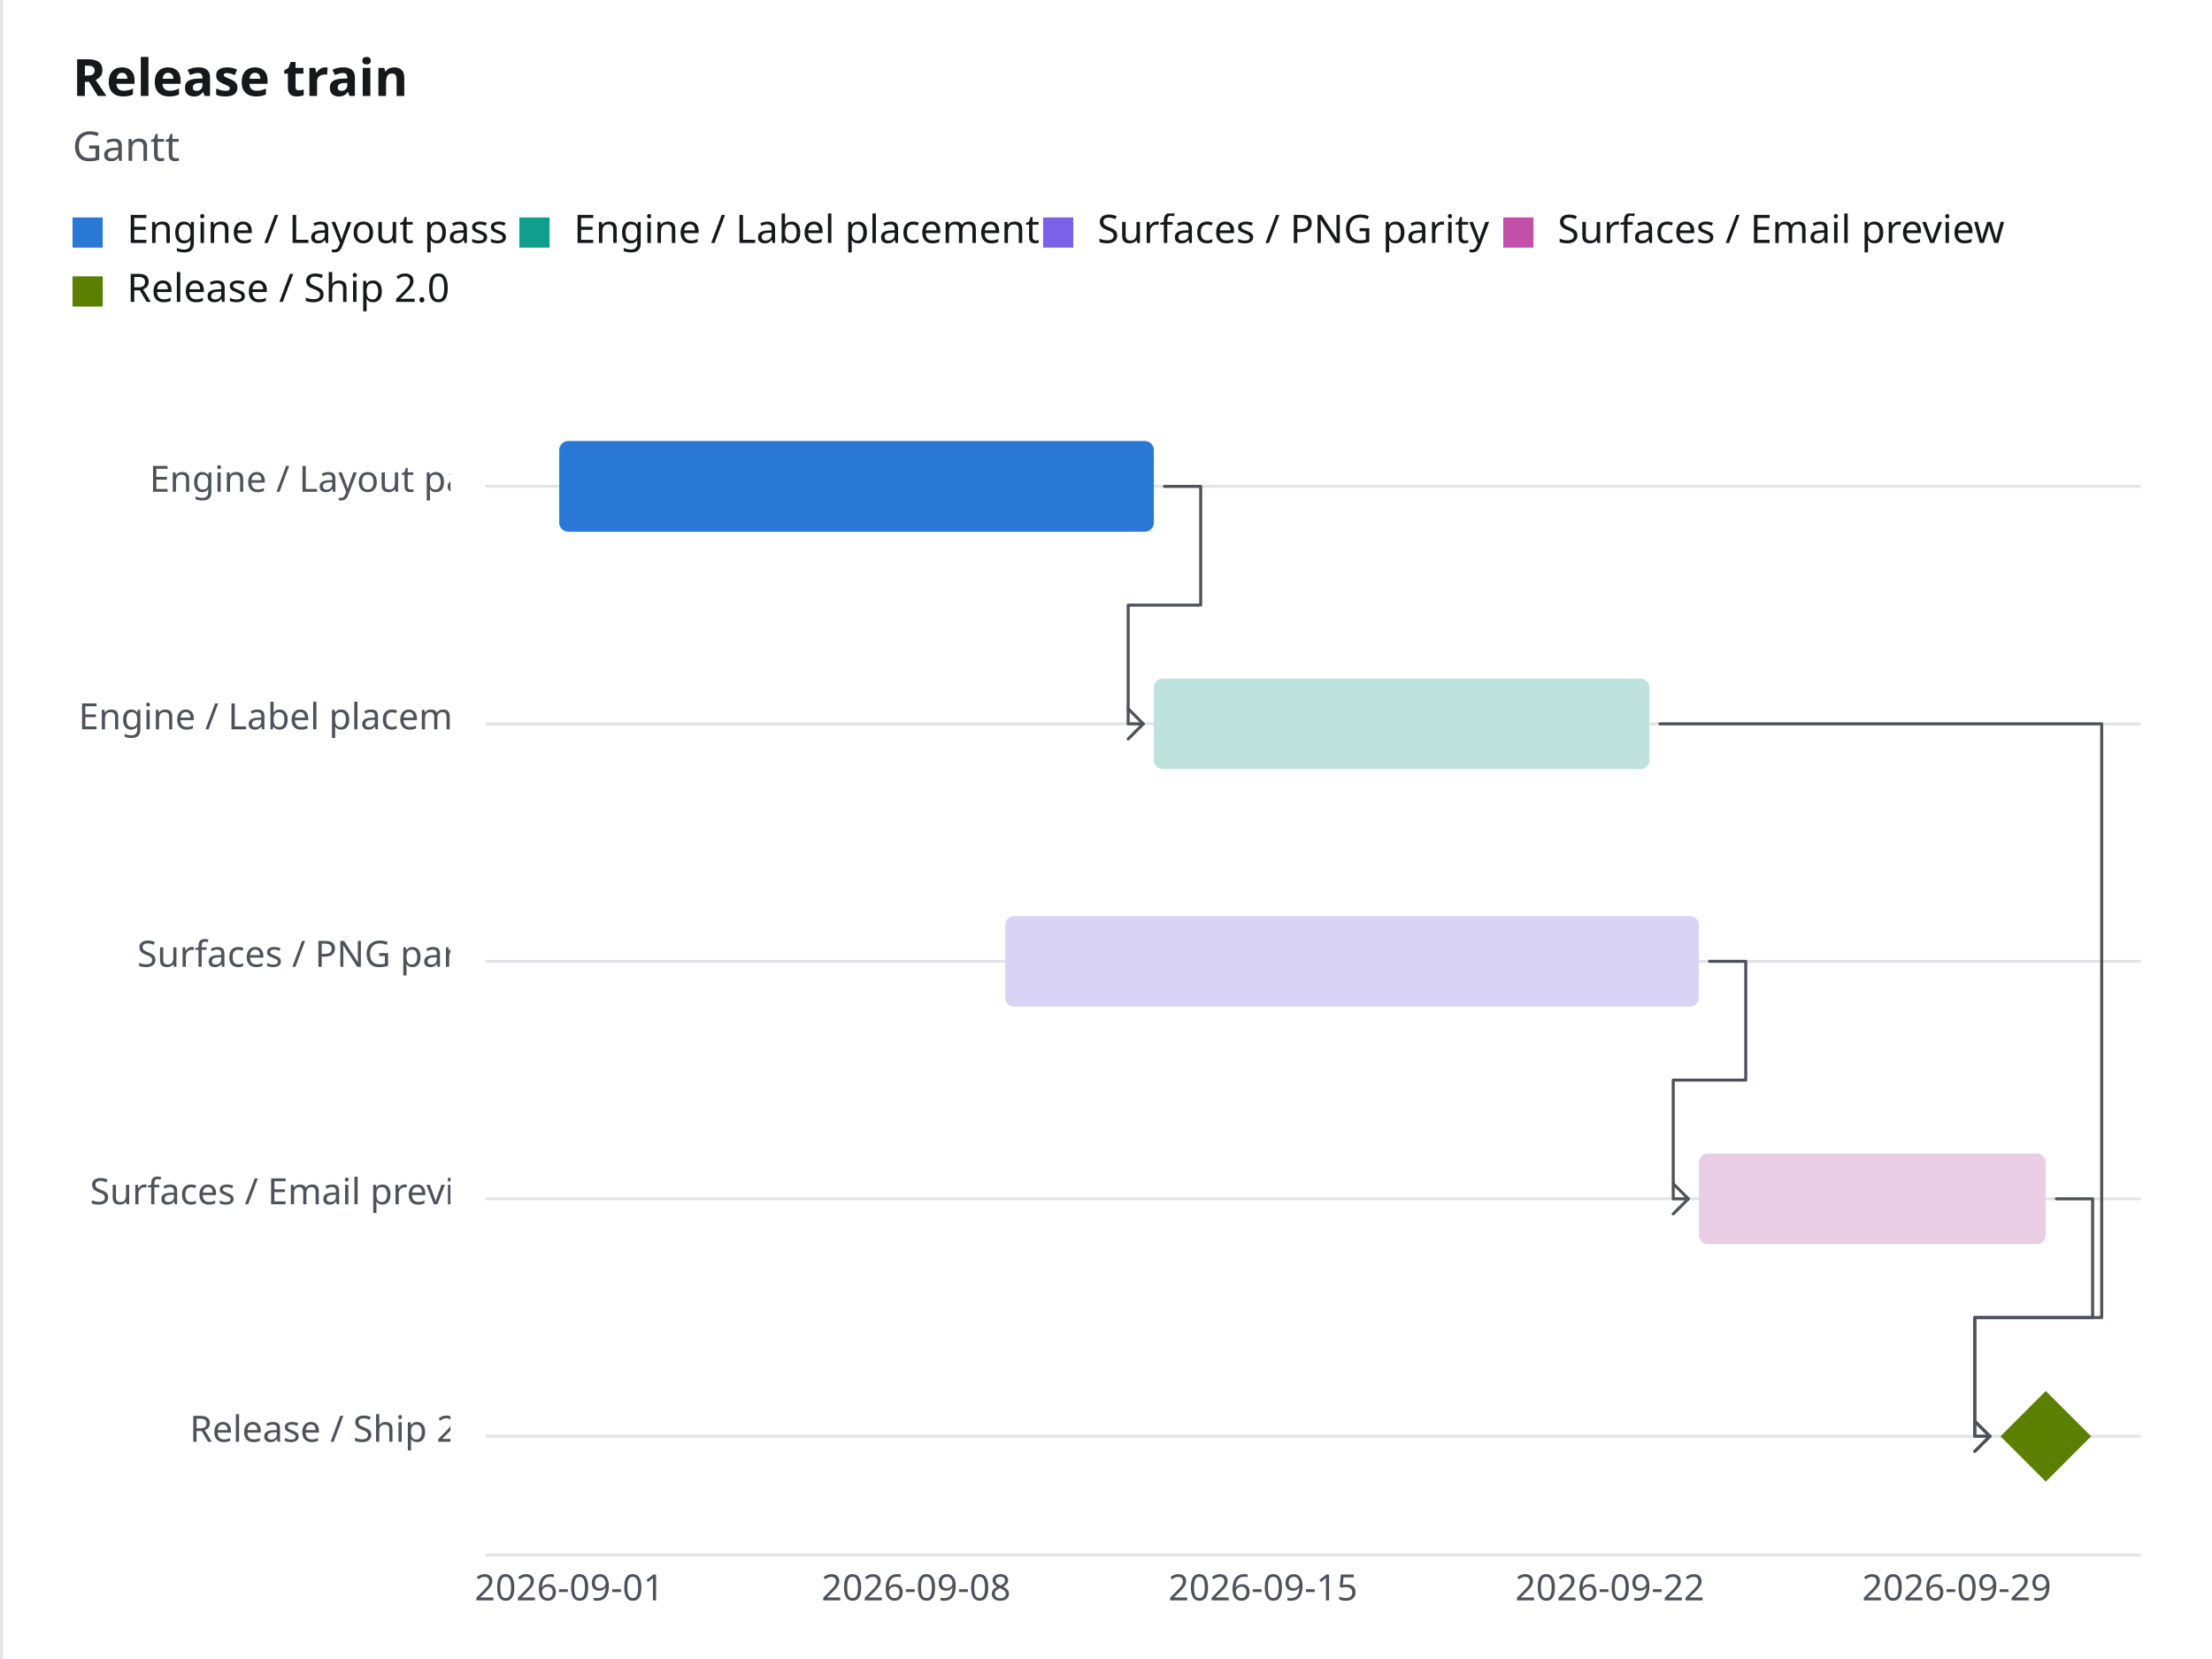
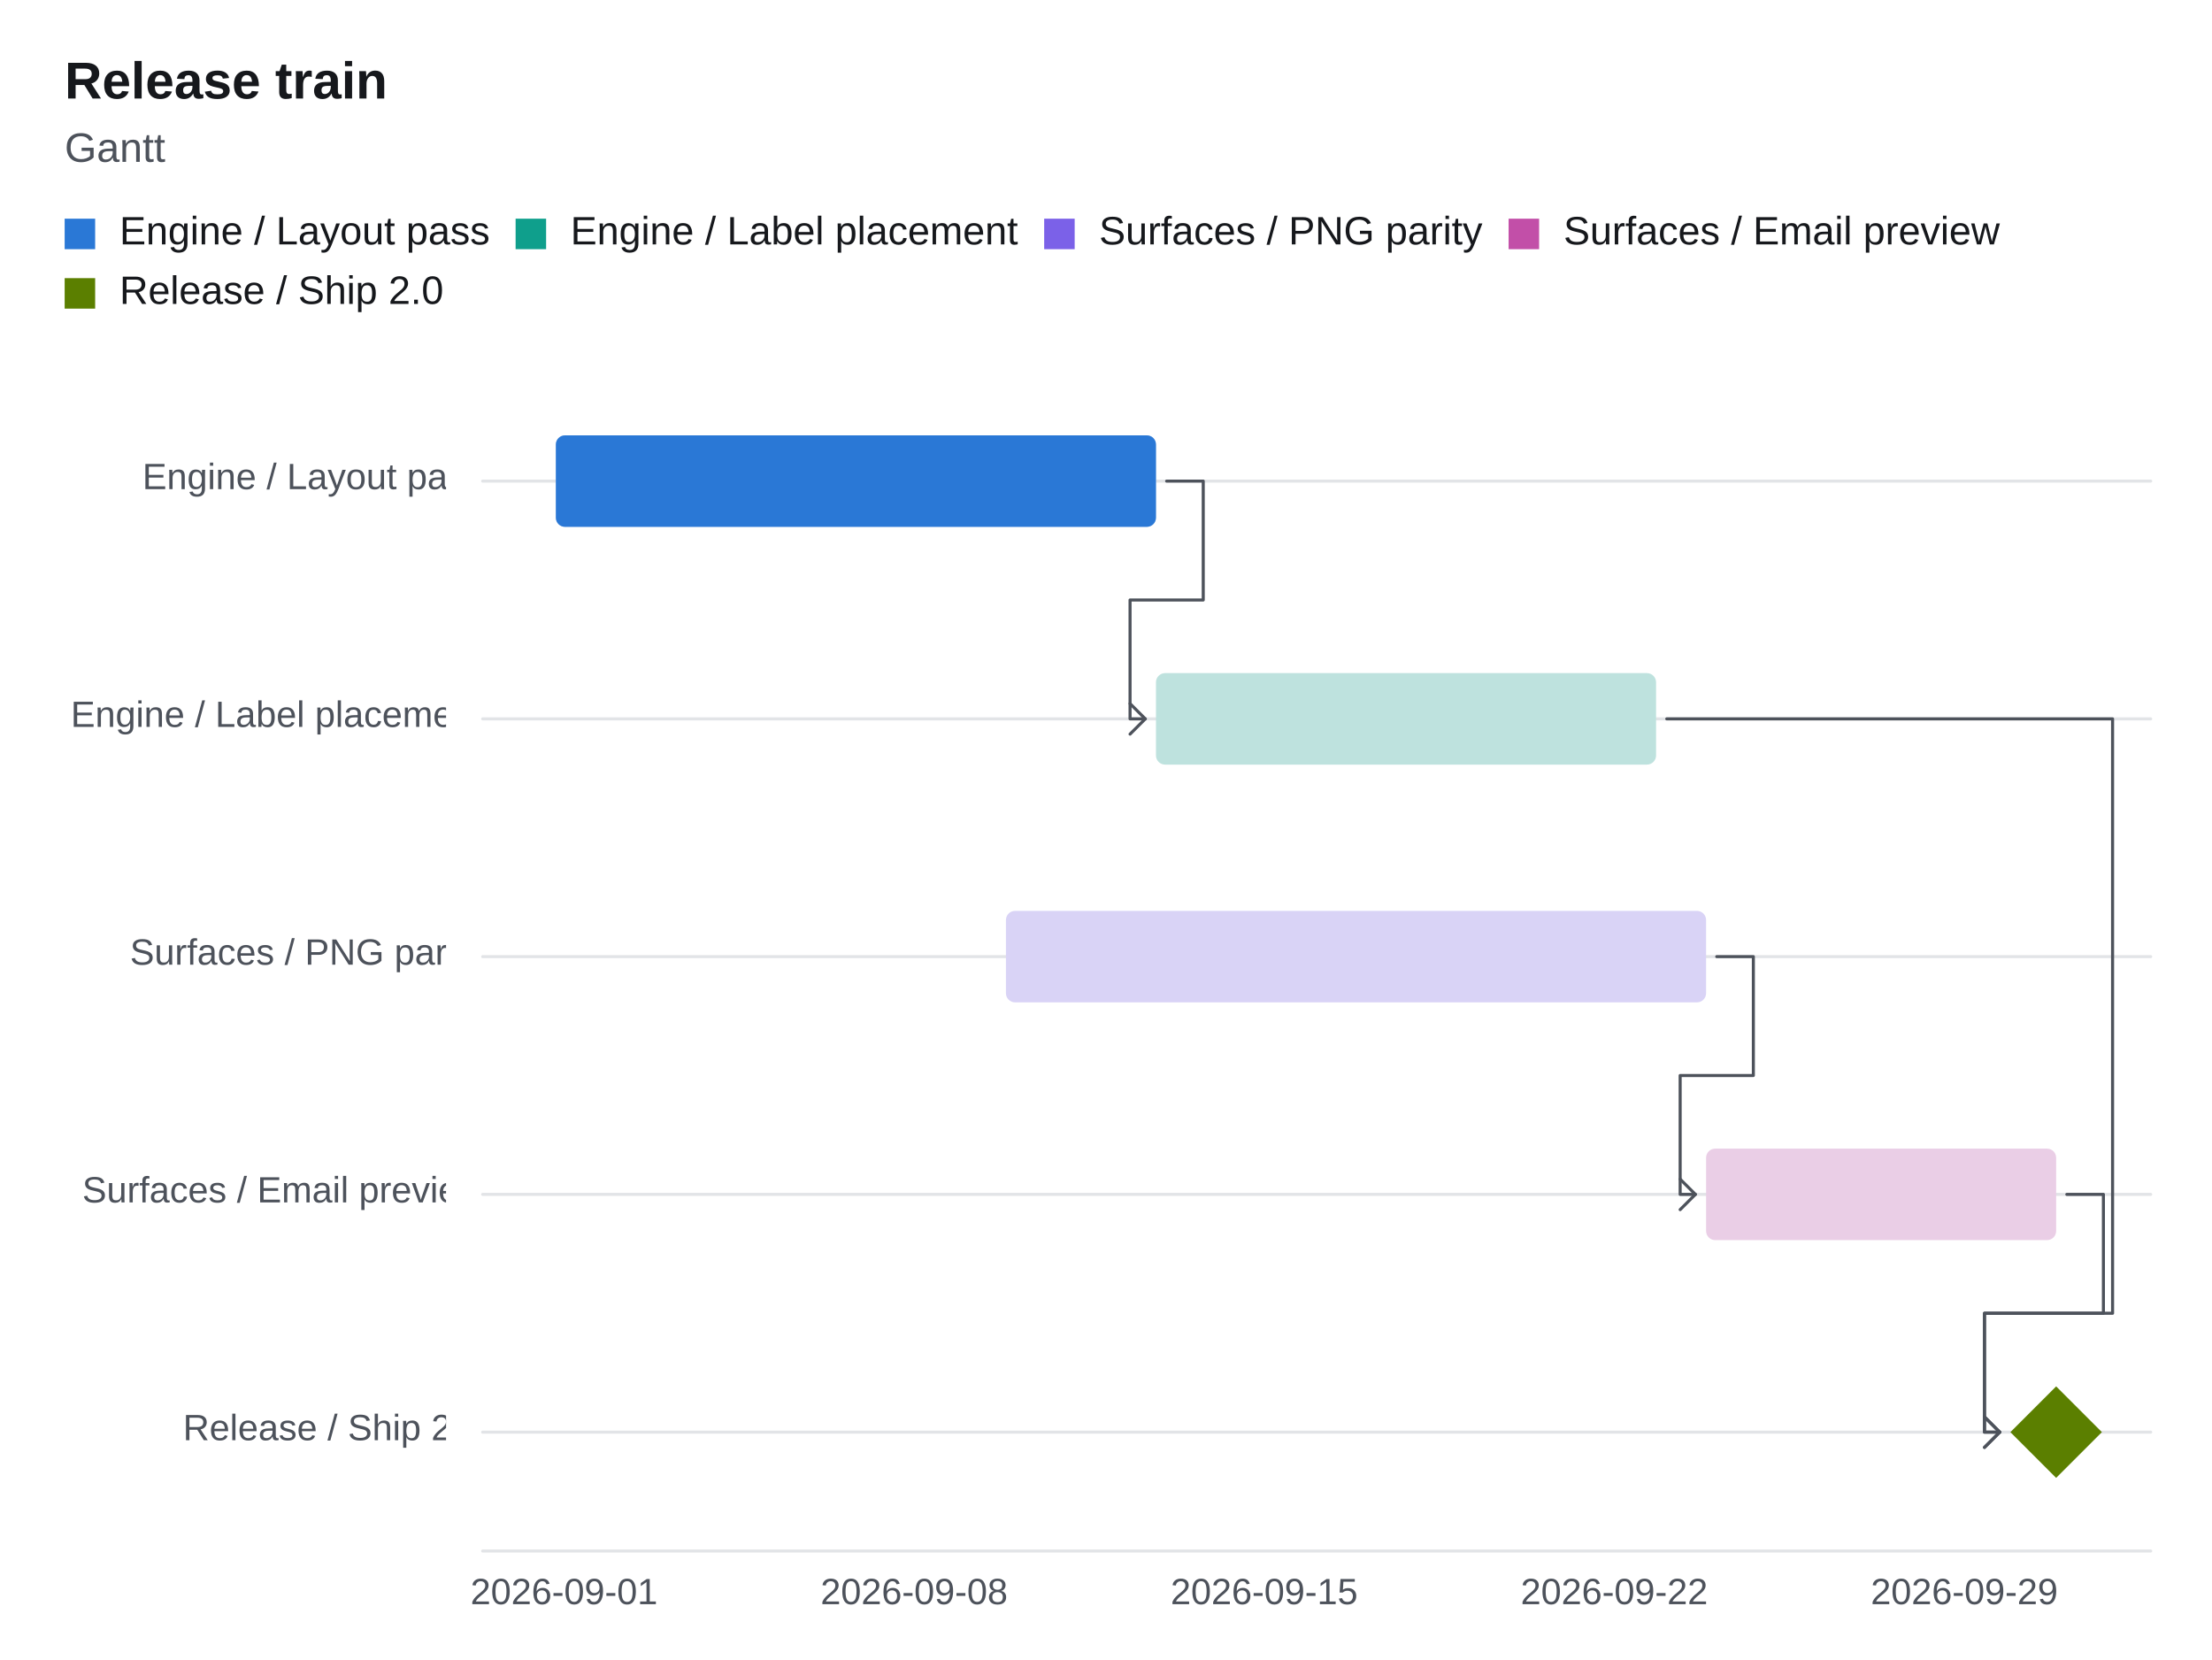
- <svg xmlns="http://www.w3.org/2000/svg" width="732" height="549" viewBox="0 5 732 549" stroke-linecap="round" stroke-linejoin="round" role="img" aria-label="Release train" aria-labelledby="cfx-mm-gantt-l-title" aria-describedby="cfx-mm-gantt-l-description">
+ <svg xmlns="http://www.w3.org/2000/svg" width="725" height="544" viewBox="2.8 8 725.3 544" stroke-linecap="round" stroke-linejoin="round" role="img" aria-label="Release train" aria-labelledby="cfx-mm-gantt-l-title" aria-describedby="cfx-mm-gantt-l-description">
  <defs>
    <clipPath id="cfx-mm-gantt-l-clip-1" clipPathUnits="userSpaceOnUse">
      <rect x="24" y="24" width="712" height="522" />
    </clipPath>
    <clipPath id="cfx-mm-gantt-l-clip-9" clipPathUnits="userSpaceOnUse">
      <rect x="24" y="75.65" width="712" height="39" />
    </clipPath>
    <clipPath id="cfx-mm-gantt-l-clip-11" clipPathUnits="userSpaceOnUse">
-       <rect x="24" y="76.95" width="10" height="10" />
+       <rect x="24" y="79.578" width="10" height="10" />
    </clipPath>
    <clipPath id="cfx-mm-gantt-l-clip-17" clipPathUnits="userSpaceOnUse">
-       <rect x="171.866" y="76.95" width="10" height="10" />
+       <rect x="171.866" y="79.578" width="10" height="10" />
    </clipPath>
    <clipPath id="cfx-mm-gantt-l-clip-23" clipPathUnits="userSpaceOnUse">
-       <rect x="345.179" y="76.95" width="10" height="10" />
+       <rect x="345.179" y="79.578" width="10" height="10" />
    </clipPath>
    <clipPath id="cfx-mm-gantt-l-clip-29" clipPathUnits="userSpaceOnUse">
-       <rect x="497.463" y="76.95" width="10" height="10" />
+       <rect x="497.463" y="79.578" width="10" height="10" />
    </clipPath>
    <clipPath id="cfx-mm-gantt-l-clip-35" clipPathUnits="userSpaceOnUse">
-       <rect x="24" y="96.45" width="10" height="10" />
+       <rect x="24" y="99.078" width="10" height="10" />
    </clipPath>
    <clipPath id="cfx-mm-gantt-l-clip-42" clipPathUnits="userSpaceOnUse">
      <rect x="24" y="126.65" width="712" height="419.35" />
    </clipPath>
    <clipPath id="cfx-mm-gantt-l-clip-69" clipPathUnits="userSpaceOnUse">
-       <rect x="24" y="150.945" width="125.059" height="30" />
+       <rect x="24" y="150.627" width="125.059" height="30" />
    </clipPath>
    <clipPath id="cfx-mm-gantt-l-clip-73" clipPathUnits="userSpaceOnUse">
-       <rect x="24" y="229.535" width="125.059" height="30" />
+       <rect x="24" y="228.582" width="125.059" height="30" />
    </clipPath>
    <clipPath id="cfx-mm-gantt-l-clip-77" clipPathUnits="userSpaceOnUse">
-       <rect x="24" y="308.125" width="125.059" height="30" />
+       <rect x="24" y="306.536" width="125.059" height="30" />
    </clipPath>
    <clipPath id="cfx-mm-gantt-l-clip-81" clipPathUnits="userSpaceOnUse">
-       <rect x="24" y="386.715" width="125.059" height="30" />
+       <rect x="24" y="384.49" width="125.059" height="30" />
    </clipPath>
    <clipPath id="cfx-mm-gantt-l-clip-85" clipPathUnits="userSpaceOnUse">
-       <rect x="24" y="465.305" width="125.059" height="30" />
+       <rect x="24" y="462.445" width="125.059" height="30" />
    </clipPath>
    <clipPath id="cfx-mm-gantt-l-clip-90" clipPathUnits="userSpaceOnUse">
-       <rect x="161.059" y="126.65" width="546.939" height="392.95" />
+       <rect x="161.059" y="126.65" width="546.939" height="389.772" />
    </clipPath>
    <clipPath id="cfx-mm-gantt-l-clip-92" clipPathUnits="userSpaceOnUse">
-       <path d="M 188.059 150.945 L 378.834 150.945 C 380.491 150.945 381.834 152.288 381.834 153.945 L 381.834 177.945 C 381.834 179.602 380.491 180.945 378.834 180.945 L 188.059 180.945 C 186.402 180.945 185.059 179.602 185.059 177.945 L 185.059 153.945 C 185.059 152.288 186.402 150.945 188.059 150.945 Z" clip-rule="evenodd" />
+       <path d="M 188.059 150.627 L 378.834 150.627 C 380.491 150.627 381.834 151.97 381.834 153.627 L 381.834 177.627 C 381.834 179.284 380.491 180.627 378.834 180.627 L 188.059 180.627 C 186.402 180.627 185.059 179.284 185.059 177.627 L 185.059 153.627 C 185.059 151.97 186.402 150.627 188.059 150.627 Z" clip-rule="evenodd" />
    </clipPath>
  </defs>
  <rect x="0.5" y="0.5" width="759" height="569" rx="3" data-cfx-role="frame-card" fill="#FFFFFF" stroke="#E2E4E7" stroke-width="1" />
  <g clip-path="url(#cfx-mm-gantt-l-clip-1)">
-     <g data-cfx-role="frame-heading-source" data-cfx-authored-font-request="Calibri, Carlito, Segoe UI, system-ui, sans-serif|700|normal|17|">
+     <g data-cfx-role="frame-heading-source" data-cfx-authored-font-request="Calibri, Carlito, Segoe UI, Arial, system-ui, sans-serif|700|normal|17|">
      <g data-cfx-role="frame-heading">
-         <text x="24" y="36.75" font-family="Calibri, Carlito, Segoe UI, system-ui, sans-serif" font-size="17" font-weight="700" font-style="normal" fill="#16181C" xml:space="preserve" style="white-space:pre;font-language-override:normal;font-palette:normal">Release train</text>
-       </g>
-     </g>
-     <g data-cfx-role="frame-heading-source" data-cfx-authored-font-request="Calibri, Carlito, Segoe UI, system-ui, sans-serif|400|normal|13.5|">
+         <text x="24" y="40.187" font-family="Calibri, Carlito, Segoe UI, Arial, system-ui, sans-serif" font-size="17" font-weight="700" font-style="normal" fill="#16181C" xml:space="preserve" style="white-space:pre;font-language-override:normal;font-palette:normal">Release train</text>
+       </g>
+     </g>
+     <g data-cfx-role="frame-heading-source" data-cfx-authored-font-request="Calibri, Carlito, Segoe UI, Arial, system-ui, sans-serif|400|normal|13.5|">
      <g data-cfx-role="frame-heading">
-         <text x="24" y="58.225" font-family="Calibri, Carlito, Segoe UI, system-ui, sans-serif" font-size="13.5" font-weight="400" font-style="normal" fill="#4D525B" xml:space="preserve" style="white-space:pre;font-language-override:normal;font-palette:normal">Gantt</text>
+         <text x="24" y="60.954" font-family="Calibri, Carlito, Segoe UI, Arial, system-ui, sans-serif" font-size="13.5" font-weight="400" font-style="normal" fill="#4D525B" xml:space="preserve" style="white-space:pre;font-language-override:normal;font-palette:normal">Gantt</text>
      </g>
    </g>
  </g>
  <g clip-path="url(#cfx-mm-gantt-l-clip-9)">
    <g id="cfx-mm-gantt-l-node-10" data-cfx-source-id="legend-series-0" data-cfx-role="legend-entry" aria-label="Engine / Layout pass" data-cfx-series-key="cfx:auto:1" data-cfx-state="None">
      <g clip-path="url(#cfx-mm-gantt-l-clip-11)">
-         <rect x="24" y="76.95" width="10" height="10" rx="0" data-cfx-role="legend-swatch" fill="#2A78D6" stroke="none" stroke-width="1" />
-       </g>
-       <g data-cfx-role="legend-label">
-         <text x="42" y="85.4" font-family="Calibri, Carlito, Segoe UI, system-ui, sans-serif" font-size="13" font-weight="400" font-style="normal" fill="#16181C" xml:space="preserve" style="white-space:pre;font-language-override:normal;font-palette:normal">Engine / Layout pass</text>
+         <rect x="24" y="79.578" width="10" height="10" rx="0" data-cfx-role="legend-swatch" fill="#2A78D6" stroke="none" stroke-width="1" />
+       </g>
+       <g data-cfx-role="legend-label">
+         <text x="42" y="88.028" font-family="Calibri, Carlito, Segoe UI, Arial, system-ui, sans-serif" font-size="13" font-weight="400" font-style="normal" fill="#16181C" xml:space="preserve" style="white-space:pre;font-language-override:normal;font-palette:normal">Engine / Layout pass</text>
      </g>
    </g>
    <g id="cfx-mm-gantt-l-node-16" data-cfx-source-id="legend-series-1" data-cfx-role="legend-entry" aria-label="Engine / Label placement" data-cfx-series-key="cfx:auto:2" data-cfx-state="None">
      <g clip-path="url(#cfx-mm-gantt-l-clip-17)">
-         <rect x="171.866" y="76.95" width="10" height="10" rx="0" data-cfx-role="legend-swatch" fill="#0F9F8C" stroke="none" stroke-width="1" />
-       </g>
-       <g data-cfx-role="legend-label">
-         <text x="189.866" y="85.4" font-family="Calibri, Carlito, Segoe UI, system-ui, sans-serif" font-size="13" font-weight="400" font-style="normal" fill="#16181C" xml:space="preserve" style="white-space:pre;font-language-override:normal;font-palette:normal">Engine / Label placement</text>
+         <rect x="171.866" y="79.578" width="10" height="10" rx="0" data-cfx-role="legend-swatch" fill="#0F9F8C" stroke="none" stroke-width="1" />
+       </g>
+       <g data-cfx-role="legend-label">
+         <text x="189.866" y="88.028" font-family="Calibri, Carlito, Segoe UI, Arial, system-ui, sans-serif" font-size="13" font-weight="400" font-style="normal" fill="#16181C" xml:space="preserve" style="white-space:pre;font-language-override:normal;font-palette:normal">Engine / Label placement</text>
      </g>
    </g>
    <g id="cfx-mm-gantt-l-node-22" data-cfx-source-id="legend-series-2" data-cfx-role="legend-entry" aria-label="Surfaces / PNG parity" data-cfx-series-key="cfx:auto:3" data-cfx-state="None">
      <g clip-path="url(#cfx-mm-gantt-l-clip-23)">
-         <rect x="345.179" y="76.95" width="10" height="10" rx="0" data-cfx-role="legend-swatch" fill="#7B61E8" stroke="none" stroke-width="1" />
-       </g>
-       <g data-cfx-role="legend-label">
-         <text x="363.179" y="85.4" font-family="Calibri, Carlito, Segoe UI, system-ui, sans-serif" font-size="13" font-weight="400" font-style="normal" fill="#16181C" xml:space="preserve" style="white-space:pre;font-language-override:normal;font-palette:normal">Surfaces / PNG parity</text>
+         <rect x="345.179" y="79.578" width="10" height="10" rx="0" data-cfx-role="legend-swatch" fill="#7B61E8" stroke="none" stroke-width="1" />
+       </g>
+       <g data-cfx-role="legend-label">
+         <text x="363.179" y="88.028" font-family="Calibri, Carlito, Segoe UI, Arial, system-ui, sans-serif" font-size="13" font-weight="400" font-style="normal" fill="#16181C" xml:space="preserve" style="white-space:pre;font-language-override:normal;font-palette:normal">Surfaces / PNG parity</text>
      </g>
    </g>
    <g id="cfx-mm-gantt-l-node-28" data-cfx-source-id="legend-series-3" data-cfx-role="legend-entry" aria-label="Surfaces / Email preview" data-cfx-series-key="cfx:auto:4" data-cfx-state="None">
      <g clip-path="url(#cfx-mm-gantt-l-clip-29)">
-         <rect x="497.463" y="76.95" width="10" height="10" rx="0" data-cfx-role="legend-swatch" fill="#C24FA8" stroke="none" stroke-width="1" />
-       </g>
-       <g data-cfx-role="legend-label">
-         <text x="515.463" y="85.4" font-family="Calibri, Carlito, Segoe UI, system-ui, sans-serif" font-size="13" font-weight="400" font-style="normal" fill="#16181C" xml:space="preserve" style="white-space:pre;font-language-override:normal;font-palette:normal">Surfaces / Email preview</text>
+         <rect x="497.463" y="79.578" width="10" height="10" rx="0" data-cfx-role="legend-swatch" fill="#C24FA8" stroke="none" stroke-width="1" />
+       </g>
+       <g data-cfx-role="legend-label">
+         <text x="515.463" y="88.028" font-family="Calibri, Carlito, Segoe UI, Arial, system-ui, sans-serif" font-size="13" font-weight="400" font-style="normal" fill="#16181C" xml:space="preserve" style="white-space:pre;font-language-override:normal;font-palette:normal">Surfaces / Email preview</text>
      </g>
    </g>
    <g id="cfx-mm-gantt-l-node-34" data-cfx-source-id="legend-series-4" data-cfx-role="legend-entry" aria-label="Release / Ship 2.0" data-cfx-series-key="cfx:auto:5" data-cfx-state="None">
      <g clip-path="url(#cfx-mm-gantt-l-clip-35)">
-         <rect x="24" y="96.45" width="10" height="10" rx="0" data-cfx-role="legend-swatch" fill="#5B7F00" stroke="none" stroke-width="1" />
-       </g>
-       <g data-cfx-role="legend-label">
-         <text x="42" y="104.9" font-family="Calibri, Carlito, Segoe UI, system-ui, sans-serif" font-size="13" font-weight="400" font-style="normal" fill="#16181C" xml:space="preserve" style="white-space:pre;font-language-override:normal;font-palette:normal">Release / Ship 2.0</text>
+         <rect x="24" y="99.078" width="10" height="10" rx="0" data-cfx-role="legend-swatch" fill="#5B7F00" stroke="none" stroke-width="1" />
+       </g>
+       <g data-cfx-role="legend-label">
+         <text x="42" y="107.528" font-family="Calibri, Carlito, Segoe UI, Arial, system-ui, sans-serif" font-size="13" font-weight="400" font-style="normal" fill="#16181C" xml:space="preserve" style="white-space:pre;font-language-override:normal;font-palette:normal">Release / Ship 2.0</text>
      </g>
    </g>
  </g>
  <g id="cfx-mm-gantt-l-node-41" data-cfx-source-id="gantt" data-cfx-role="gantt-chart" data-cfx-max="46296" data-cfx-min="46266">
    <g clip-path="url(#cfx-mm-gantt-l-clip-42)">
-       <g transform="rotate(0 185.059 532.8)">
+       <g transform="rotate(0 185.059 531.211)">
        <g id="cfx-mm-gantt-l-node-44" data-cfx-source-id="schedule-tick-0" data-cfx-role="schedule-tick-label">
-           <text x="157.057" y="534.6" font-family="Calibri, Carlito, Segoe UI, system-ui, sans-serif" font-size="12" font-weight="400" font-style="normal" fill="#4D525B" xml:space="preserve" style="white-space:pre;font-language-override:normal;font-palette:normal">2026-09-01</text>
-         </g>
-       </g>
-     </g>
-     <g clip-path="url(#cfx-mm-gantt-l-clip-42)">
-       <g transform="rotate(0 299.844 532.8)">
+           <text x="157.057" y="533.848" font-family="Calibri, Carlito, Segoe UI, Arial, system-ui, sans-serif" font-size="12" font-weight="400" font-style="normal" fill="#4D525B" xml:space="preserve" style="white-space:pre;font-language-override:normal;font-palette:normal">2026-09-01</text>
+         </g>
+       </g>
+     </g>
+     <g clip-path="url(#cfx-mm-gantt-l-clip-42)">
+       <g transform="rotate(0 299.844 531.211)">
        <g id="cfx-mm-gantt-l-node-49" data-cfx-source-id="schedule-tick-1" data-cfx-role="schedule-tick-label">
-           <text x="271.843" y="534.6" font-family="Calibri, Carlito, Segoe UI, system-ui, sans-serif" font-size="12" font-weight="400" font-style="normal" fill="#4D525B" xml:space="preserve" style="white-space:pre;font-language-override:normal;font-palette:normal">2026-09-08</text>
-         </g>
-       </g>
-     </g>
-     <g clip-path="url(#cfx-mm-gantt-l-clip-42)">
-       <g transform="rotate(0 414.63 532.8)">
+           <text x="271.843" y="533.848" font-family="Calibri, Carlito, Segoe UI, Arial, system-ui, sans-serif" font-size="12" font-weight="400" font-style="normal" fill="#4D525B" xml:space="preserve" style="white-space:pre;font-language-override:normal;font-palette:normal">2026-09-08</text>
+         </g>
+       </g>
+     </g>
+     <g clip-path="url(#cfx-mm-gantt-l-clip-42)">
+       <g transform="rotate(0 414.63 531.211)">
        <g id="cfx-mm-gantt-l-node-54" data-cfx-source-id="schedule-tick-2" data-cfx-role="schedule-tick-label">
-           <text x="386.628" y="534.6" font-family="Calibri, Carlito, Segoe UI, system-ui, sans-serif" font-size="12" font-weight="400" font-style="normal" fill="#4D525B" xml:space="preserve" style="white-space:pre;font-language-override:normal;font-palette:normal">2026-09-15</text>
-         </g>
-       </g>
-     </g>
-     <g clip-path="url(#cfx-mm-gantt-l-clip-42)">
-       <g transform="rotate(0 529.416 532.8)">
+           <text x="386.628" y="533.848" font-family="Calibri, Carlito, Segoe UI, Arial, system-ui, sans-serif" font-size="12" font-weight="400" font-style="normal" fill="#4D525B" xml:space="preserve" style="white-space:pre;font-language-override:normal;font-palette:normal">2026-09-15</text>
+         </g>
+       </g>
+     </g>
+     <g clip-path="url(#cfx-mm-gantt-l-clip-42)">
+       <g transform="rotate(0 529.416 531.211)">
        <g id="cfx-mm-gantt-l-node-59" data-cfx-source-id="schedule-tick-3" data-cfx-role="schedule-tick-label">
-           <text x="501.414" y="534.6" font-family="Calibri, Carlito, Segoe UI, system-ui, sans-serif" font-size="12" font-weight="400" font-style="normal" fill="#4D525B" xml:space="preserve" style="white-space:pre;font-language-override:normal;font-palette:normal">2026-09-22</text>
-         </g>
-       </g>
-     </g>
-     <g clip-path="url(#cfx-mm-gantt-l-clip-42)">
-       <g transform="rotate(0 644.202 532.8)">
+           <text x="501.414" y="533.848" font-family="Calibri, Carlito, Segoe UI, Arial, system-ui, sans-serif" font-size="12" font-weight="400" font-style="normal" fill="#4D525B" xml:space="preserve" style="white-space:pre;font-language-override:normal;font-palette:normal">2026-09-22</text>
+         </g>
+       </g>
+     </g>
+     <g clip-path="url(#cfx-mm-gantt-l-clip-42)">
+       <g transform="rotate(0 644.202 531.211)">
        <g id="cfx-mm-gantt-l-node-64" data-cfx-source-id="schedule-tick-4" data-cfx-role="schedule-tick-label">
-           <text x="616.2" y="534.6" font-family="Calibri, Carlito, Segoe UI, system-ui, sans-serif" font-size="12" font-weight="400" font-style="normal" fill="#4D525B" xml:space="preserve" style="white-space:pre;font-language-override:normal;font-palette:normal">2026-09-29</text>
-         </g>
-       </g>
-     </g>
-     <line x1="161.059" y1="519.6" x2="707.998" y2="519.6" data-cfx-role="schedule-axis" fill="none" stroke="#E2E4E7" stroke-width="1" />
-     <line x1="161.059" y1="165.945" x2="707.998" y2="165.945" data-cfx-role="schedule-row-grid" fill="none" stroke="#E2E4E7" stroke-width="1" />
+           <text x="616.2" y="533.848" font-family="Calibri, Carlito, Segoe UI, Arial, system-ui, sans-serif" font-size="12" font-weight="400" font-style="normal" fill="#4D525B" xml:space="preserve" style="white-space:pre;font-language-override:normal;font-palette:normal">2026-09-29</text>
+         </g>
+       </g>
+     </g>
+     <line x1="161.059" y1="516.422" x2="707.998" y2="516.422" data-cfx-role="schedule-axis" fill="none" stroke="#E2E4E7" stroke-width="1" />
+     <line x1="161.059" y1="165.627" x2="707.998" y2="165.627" data-cfx-role="schedule-row-grid" fill="none" stroke="#E2E4E7" stroke-width="1" />
    <g clip-path="url(#cfx-mm-gantt-l-clip-69)">
      <g id="cfx-mm-gantt-l-node-70" data-cfx-source-id="schedule-row-0" data-cfx-role="schedule-row-label">
-         <text x="49.49" y="167.745" font-family="Calibri, Carlito, Segoe UI, system-ui, sans-serif" font-size="12" font-weight="400" font-style="normal" fill="#4D525B" xml:space="preserve" style="white-space:pre;font-language-override:normal;font-palette:normal">Engine / Layout pass</text>
-       </g>
-     </g>
-     <line x1="161.059" y1="244.535" x2="707.998" y2="244.535" data-cfx-role="schedule-row-grid" fill="none" stroke="#E2E4E7" stroke-width="1" />
+         <text x="49.49" y="168.264" font-family="Calibri, Carlito, Segoe UI, Arial, system-ui, sans-serif" font-size="12" font-weight="400" font-style="normal" fill="#4D525B" xml:space="preserve" style="white-space:pre;font-language-override:normal;font-palette:normal">Engine / Layout pass</text>
+       </g>
+     </g>
+     <line x1="161.059" y1="243.582" x2="707.998" y2="243.582" data-cfx-role="schedule-row-grid" fill="none" stroke="#E2E4E7" stroke-width="1" />
    <g clip-path="url(#cfx-mm-gantt-l-clip-73)">
      <g id="cfx-mm-gantt-l-node-74" data-cfx-source-id="schedule-row-1" data-cfx-role="schedule-row-label">
-         <text x="26" y="246.335" font-family="Calibri, Carlito, Segoe UI, system-ui, sans-serif" font-size="12" font-weight="400" font-style="normal" fill="#4D525B" xml:space="preserve" style="white-space:pre;font-language-override:normal;font-palette:normal">Engine / Label placement</text>
-       </g>
-     </g>
-     <line x1="161.059" y1="323.125" x2="707.998" y2="323.125" data-cfx-role="schedule-row-grid" fill="none" stroke="#E2E4E7" stroke-width="1" />
+         <text x="26" y="246.218" font-family="Calibri, Carlito, Segoe UI, Arial, system-ui, sans-serif" font-size="12" font-weight="400" font-style="normal" fill="#4D525B" xml:space="preserve" style="white-space:pre;font-language-override:normal;font-palette:normal">Engine / Label placement</text>
+       </g>
+     </g>
+     <line x1="161.059" y1="321.536" x2="707.998" y2="321.536" data-cfx-role="schedule-row-grid" fill="none" stroke="#E2E4E7" stroke-width="1" />
    <g clip-path="url(#cfx-mm-gantt-l-clip-77)">
      <g id="cfx-mm-gantt-l-node-78" data-cfx-source-id="schedule-row-2" data-cfx-role="schedule-row-label">
-         <text x="45.412" y="324.925" font-family="Calibri, Carlito, Segoe UI, system-ui, sans-serif" font-size="12" font-weight="400" font-style="normal" fill="#4D525B" xml:space="preserve" style="white-space:pre;font-language-override:normal;font-palette:normal">Surfaces / PNG parity</text>
-       </g>
-     </g>
-     <line x1="161.059" y1="401.715" x2="707.998" y2="401.715" data-cfx-role="schedule-row-grid" fill="none" stroke="#E2E4E7" stroke-width="1" />
+         <text x="45.412" y="324.173" font-family="Calibri, Carlito, Segoe UI, Arial, system-ui, sans-serif" font-size="12" font-weight="400" font-style="normal" fill="#4D525B" xml:space="preserve" style="white-space:pre;font-language-override:normal;font-palette:normal">Surfaces / PNG parity</text>
+       </g>
+     </g>
+     <line x1="161.059" y1="399.49" x2="707.998" y2="399.49" data-cfx-role="schedule-row-grid" fill="none" stroke="#E2E4E7" stroke-width="1" />
    <g clip-path="url(#cfx-mm-gantt-l-clip-81)">
      <g id="cfx-mm-gantt-l-node-82" data-cfx-source-id="schedule-row-3" data-cfx-role="schedule-row-label">
-         <text x="29.762" y="403.515" font-family="Calibri, Carlito, Segoe UI, system-ui, sans-serif" font-size="12" font-weight="400" font-style="normal" fill="#4D525B" xml:space="preserve" style="white-space:pre;font-language-override:normal;font-palette:normal">Surfaces / Email preview</text>
-       </g>
-     </g>
-     <line x1="161.059" y1="480.305" x2="707.998" y2="480.305" data-cfx-role="schedule-row-grid" fill="none" stroke="#E2E4E7" stroke-width="1" />
+         <text x="29.762" y="402.127" font-family="Calibri, Carlito, Segoe UI, Arial, system-ui, sans-serif" font-size="12" font-weight="400" font-style="normal" fill="#4D525B" xml:space="preserve" style="white-space:pre;font-language-override:normal;font-palette:normal">Surfaces / Email preview</text>
+       </g>
+     </g>
+     <line x1="161.059" y1="477.445" x2="707.998" y2="477.445" data-cfx-role="schedule-row-grid" fill="none" stroke="#E2E4E7" stroke-width="1" />
    <g clip-path="url(#cfx-mm-gantt-l-clip-85)">
      <g id="cfx-mm-gantt-l-node-86" data-cfx-source-id="schedule-row-4" data-cfx-role="schedule-row-label">
-         <text x="62.803" y="482.105" font-family="Calibri, Carlito, Segoe UI, system-ui, sans-serif" font-size="12" font-weight="400" font-style="normal" fill="#4D525B" xml:space="preserve" style="white-space:pre;font-language-override:normal;font-palette:normal">Release / Ship 2.0</text>
+         <text x="62.803" y="480.081" font-family="Calibri, Carlito, Segoe UI, Arial, system-ui, sans-serif" font-size="12" font-weight="400" font-style="normal" fill="#4D525B" xml:space="preserve" style="white-space:pre;font-language-override:normal;font-palette:normal">Release / Ship 2.0</text>
      </g>
    </g>
    <g id="cfx-mm-gantt-l-node-88" data-cfx-source-id="series-0-point-0" data-cfx-role="gantt-task" aria-label="Engine / Layout pass: 2026-09-01 – 2026-09-13, 100%" data-cfx-dependency="-1" data-cfx-duration="12d" data-cfx-end="46278" data-cfx-formatted-end="2026-09-13" data-cfx-formatted-start="2026-09-01" data-cfx-milestone="false" data-cfx-point="0" data-cfx-progress="1" data-cfx-range-end="46278" data-cfx-range-end-instant="2026-09-13T00:00:00.0000000Z" data-cfx-range-label="2026-09-01 – 2026-09-13" data-cfx-range-scale="time" data-cfx-range-start="46266" data-cfx-range-start-instant="2026-09-01T00:00:00.0000000Z" data-cfx-series="0" data-cfx-series-key="cfx:auto:1" data-cfx-series-scope="local" data-cfx-source-count="1" data-cfx-source-point="0" data-cfx-start="46266" role="img">
      <g>
        <g clip-path="url(#cfx-mm-gantt-l-clip-90)">
-           <rect x="185.059" y="150.945" width="196.776" height="30" rx="3" data-cfx-role="gantt-task-shape" fill="#C4D9F1" stroke="none" stroke-width="1" />
+           <rect x="185.059" y="150.627" width="196.776" height="30" rx="3" data-cfx-role="gantt-task-shape" fill="#C4D9F1" stroke="none" stroke-width="1" />
          <g clip-path="url(#cfx-mm-gantt-l-clip-92)">
-             <rect x="185.059" y="150.945" width="196.776" height="30" rx="0" data-cfx-role="gantt-progress" fill="#2A78D6" stroke="none" stroke-width="1" />
+             <rect x="185.059" y="150.627" width="196.776" height="30" rx="0" data-cfx-role="gantt-progress" fill="#2A78D6" stroke="none" stroke-width="1" />
          </g>
        </g>
      </g>
    </g>
    <g id="cfx-mm-gantt-l-node-98" data-cfx-source-id="series-1-point-0" data-cfx-role="gantt-task" aria-label="Engine / Label placement: 2026-09-13 – 2026-09-23, 0%" data-cfx-dependency="0" data-cfx-duration="10d" data-cfx-end="46288" data-cfx-formatted-end="2026-09-23" data-cfx-formatted-start="2026-09-13" data-cfx-milestone="false" data-cfx-point="0" data-cfx-progress="0" data-cfx-range-end="46288" data-cfx-range-end-instant="2026-09-23T00:00:00.0000000Z" data-cfx-range-label="2026-09-13 – 2026-09-23" data-cfx-range-scale="time" data-cfx-range-start="46278" data-cfx-range-start-instant="2026-09-13T00:00:00.0000000Z" data-cfx-series="1" data-cfx-series-key="cfx:auto:2" data-cfx-series-scope="local" data-cfx-source-count="1" data-cfx-source-point="0" data-cfx-start="46278" role="img">
      <g>
        <g clip-path="url(#cfx-mm-gantt-l-clip-90)">
-           <rect x="381.834" y="229.535" width="163.98" height="30" rx="3" data-cfx-role="gantt-task-shape" fill="#BEE2DE" stroke="none" stroke-width="1" />
+           <rect x="381.834" y="228.582" width="163.98" height="30" rx="3" data-cfx-role="gantt-task-shape" fill="#BEE2DE" stroke="none" stroke-width="1" />
        </g>
      </g>
    </g>
    <g id="cfx-mm-gantt-l-node-105" data-cfx-source-id="series-2-point-0" data-cfx-role="gantt-task" aria-label="Surfaces / PNG parity: 2026-09-10 – 2026-09-24, 0%" data-cfx-dependency="-1" data-cfx-duration="14d" data-cfx-end="46289" data-cfx-formatted-end="2026-09-24" data-cfx-formatted-start="2026-09-10" data-cfx-milestone="false" data-cfx-point="0" data-cfx-progress="0" data-cfx-range-end="46289" data-cfx-range-end-instant="2026-09-24T00:00:00.0000000Z" data-cfx-range-label="2026-09-10 – 2026-09-24" data-cfx-range-scale="time" data-cfx-range-start="46275" data-cfx-range-start-instant="2026-09-10T00:00:00.0000000Z" data-cfx-series="2" data-cfx-series-key="cfx:auto:3" data-cfx-series-scope="local" data-cfx-source-count="1" data-cfx-source-point="0" data-cfx-start="46275" role="img">
      <g>
        <g clip-path="url(#cfx-mm-gantt-l-clip-90)">
-           <rect x="332.64" y="308.125" width="229.572" height="30" rx="3" data-cfx-role="gantt-task-shape" fill="#D9D3F6" stroke="none" stroke-width="1" />
+           <rect x="332.64" y="306.536" width="229.572" height="30" rx="3" data-cfx-role="gantt-task-shape" fill="#D9D3F6" stroke="none" stroke-width="1" />
        </g>
      </g>
    </g>
    <g id="cfx-mm-gantt-l-node-112" data-cfx-source-id="series-3-point-0" data-cfx-role="gantt-task" aria-label="Surfaces / Email preview: 2026-09-24 – 2026-10-01, 0%" data-cfx-dependency="2" data-cfx-duration="7d" data-cfx-end="46296" data-cfx-formatted-end="2026-10-01" data-cfx-formatted-start="2026-09-24" data-cfx-milestone="false" data-cfx-point="0" data-cfx-progress="0" data-cfx-range-end="46296" data-cfx-range-end-instant="2026-10-01T00:00:00.0000000Z" data-cfx-range-label="2026-09-24 – 2026-10-01" data-cfx-range-scale="time" data-cfx-range-start="46289" data-cfx-range-start-instant="2026-09-24T00:00:00.0000000Z" data-cfx-series="3" data-cfx-series-key="cfx:auto:4" data-cfx-series-scope="local" data-cfx-source-count="1" data-cfx-source-point="0" data-cfx-start="46289" role="img">
      <g>
        <g clip-path="url(#cfx-mm-gantt-l-clip-90)">
-           <rect x="562.212" y="386.715" width="114.786" height="30" rx="3" data-cfx-role="gantt-task-shape" fill="#EACEE6" stroke="none" stroke-width="1" />
+           <rect x="562.212" y="384.49" width="114.786" height="30" rx="3" data-cfx-role="gantt-task-shape" fill="#EACEE6" stroke="none" stroke-width="1" />
        </g>
      </g>
    </g>
    <g id="cfx-mm-gantt-l-node-119" data-cfx-source-id="series-4-point-0" data-cfx-role="gantt-milestone" aria-label="Release / Ship 2.0: 2026-10-01 – 2026-10-01, 100%" data-cfx-dependencies="3,1" data-cfx-dependency="3" data-cfx-duration="0s" data-cfx-end="46296" data-cfx-formatted-end="2026-10-01" data-cfx-formatted-start="2026-10-01" data-cfx-milestone="true" data-cfx-point="0" data-cfx-progress="1" data-cfx-range-end="46296" data-cfx-range-end-instant="2026-10-01T00:00:00.0000000Z" data-cfx-range-label="2026-10-01 – 2026-10-01" data-cfx-range-scale="time" data-cfx-range-start="46296" data-cfx-range-start-instant="2026-10-01T00:00:00.0000000Z" data-cfx-series="4" data-cfx-series-key="cfx:auto:5" data-cfx-series-scope="local" data-cfx-source-count="1" data-cfx-source-point="0" data-cfx-start="46296" role="img">
      <g>
        <g clip-path="url(#cfx-mm-gantt-l-clip-90)">
-           <path d="M 676.998 465.305 L 691.998 480.305 L 676.998 495.305 L 661.998 480.305 Z" data-cfx-role="gantt-milestone-shape" fill="#5B7F00" stroke="none" stroke-width="1" fill-rule="evenodd" />
+           <path d="M 676.998 462.445 L 691.998 477.445 L 676.998 492.445 L 661.998 477.445 Z" data-cfx-role="gantt-milestone-shape" fill="#5B7F00" stroke="none" stroke-width="1" fill-rule="evenodd" />
        </g>
      </g>
    </g>
    <g clip-path="url(#cfx-mm-gantt-l-clip-90)" />
    <g clip-path="url(#cfx-mm-gantt-l-clip-90)">
      <g id="cfx-mm-gantt-l-node-129" data-cfx-source-id="gantt-dependency-0-1" data-cfx-role="gantt-dependency" aria-label="Engine / Layout pass → Engine / Label placement" data-cfx-predecessor-id="cfx:auto:1" data-cfx-source="series-0" data-cfx-successor-id="cfx:auto:2" data-cfx-target="series-1" role="img">
        <g>
-           <path d="M 385.334 165.945 L 397.334 165.945 L 397.334 205.24 L 373.334 205.24 L 373.334 244.535 L 378.334 244.535" data-cfx-role="gantt-dependency-line" fill="none" stroke="#4D525B" stroke-width="1" />
-           <path d="M 373.334 239.535 L 378.334 244.535 L 373.334 249.535" data-cfx-role="gantt-dependency-arrow" fill="none" stroke="#4D525B" stroke-width="1" />
+           <path d="M 385.334 165.627 L 397.334 165.627 L 397.334 204.604 L 373.334 204.604 L 373.334 243.582 L 378.334 243.582" data-cfx-role="gantt-dependency-line" fill="none" stroke="#4D525B" stroke-width="1" />
+           <path d="M 373.334 238.582 L 378.334 243.582 L 373.334 248.582" data-cfx-role="gantt-dependency-arrow" fill="none" stroke="#4D525B" stroke-width="1" />
        </g>
      </g>
      <g id="cfx-mm-gantt-l-node-135" data-cfx-source-id="gantt-dependency-2-3" data-cfx-role="gantt-dependency" aria-label="Surfaces / PNG parity → Surfaces / Email preview" data-cfx-predecessor-id="cfx:auto:3" data-cfx-source="series-2" data-cfx-successor-id="cfx:auto:4" data-cfx-target="series-3" role="img">
        <g>
-           <path d="M 565.712 323.125 L 577.712 323.125 L 577.712 362.42 L 553.712 362.42 L 553.712 401.715 L 558.712 401.715" data-cfx-role="gantt-dependency-line" fill="none" stroke="#4D525B" stroke-width="1" />
-           <path d="M 553.712 396.715 L 558.712 401.715 L 553.712 406.715" data-cfx-role="gantt-dependency-arrow" fill="none" stroke="#4D525B" stroke-width="1" />
+           <path d="M 565.712 321.536 L 577.712 321.536 L 577.712 360.513 L 553.712 360.513 L 553.712 399.49 L 558.712 399.49" data-cfx-role="gantt-dependency-line" fill="none" stroke="#4D525B" stroke-width="1" />
+           <path d="M 553.712 394.49 L 558.712 399.49 L 553.712 404.49" data-cfx-role="gantt-dependency-arrow" fill="none" stroke="#4D525B" stroke-width="1" />
        </g>
      </g>
      <g id="cfx-mm-gantt-l-node-141" data-cfx-source-id="gantt-dependency-3-4" data-cfx-role="gantt-dependency" aria-label="Surfaces / Email preview → Release / Ship 2.0" data-cfx-predecessor-id="cfx:auto:4" data-cfx-source="series-3" data-cfx-successor-id="cfx:auto:5" data-cfx-target="series-4" role="img">
        <g>
-           <path d="M 680.498 401.715 L 692.498 401.715 L 692.498 441.01 L 653.498 441.01 L 653.498 480.305 L 658.498 480.305" data-cfx-role="gantt-dependency-line" fill="none" stroke="#4D525B" stroke-width="1" />
-           <path d="M 653.498 475.305 L 658.498 480.305 L 653.498 485.305" data-cfx-role="gantt-dependency-arrow" fill="none" stroke="#4D525B" stroke-width="1" />
+           <path d="M 680.498 399.49 L 692.498 399.49 L 692.498 438.468 L 653.498 438.468 L 653.498 477.445 L 658.498 477.445" data-cfx-role="gantt-dependency-line" fill="none" stroke="#4D525B" stroke-width="1" />
+           <path d="M 653.498 472.445 L 658.498 477.445 L 653.498 482.445" data-cfx-role="gantt-dependency-arrow" fill="none" stroke="#4D525B" stroke-width="1" />
        </g>
      </g>
      <g id="cfx-mm-gantt-l-node-147" data-cfx-source-id="gantt-dependency-1-4" data-cfx-role="gantt-dependency" aria-label="Engine / Label placement → Release / Ship 2.0" data-cfx-predecessor-id="cfx:auto:2" data-cfx-source="series-1" data-cfx-successor-id="cfx:auto:5" data-cfx-target="series-4" role="img">
        <g>
-           <path d="M 549.314 244.535 L 695.498 244.535 L 695.498 441.01 L 653.498 441.01 L 653.498 480.305 L 658.498 480.305" data-cfx-role="gantt-dependency-line" fill="none" stroke="#4D525B" stroke-width="1" />
-           <path d="M 653.498 475.305 L 658.498 480.305 L 653.498 485.305" data-cfx-role="gantt-dependency-arrow" fill="none" stroke="#4D525B" stroke-width="1" />
+           <path d="M 549.314 243.582 L 695.498 243.582 L 695.498 438.468 L 653.498 438.468 L 653.498 477.445 L 658.498 477.445" data-cfx-role="gantt-dependency-line" fill="none" stroke="#4D525B" stroke-width="1" />
+           <path d="M 653.498 472.445 L 658.498 477.445 L 653.498 482.445" data-cfx-role="gantt-dependency-arrow" fill="none" stroke="#4D525B" stroke-width="1" />
        </g>
      </g>
    </g>
  </g>
</svg>
